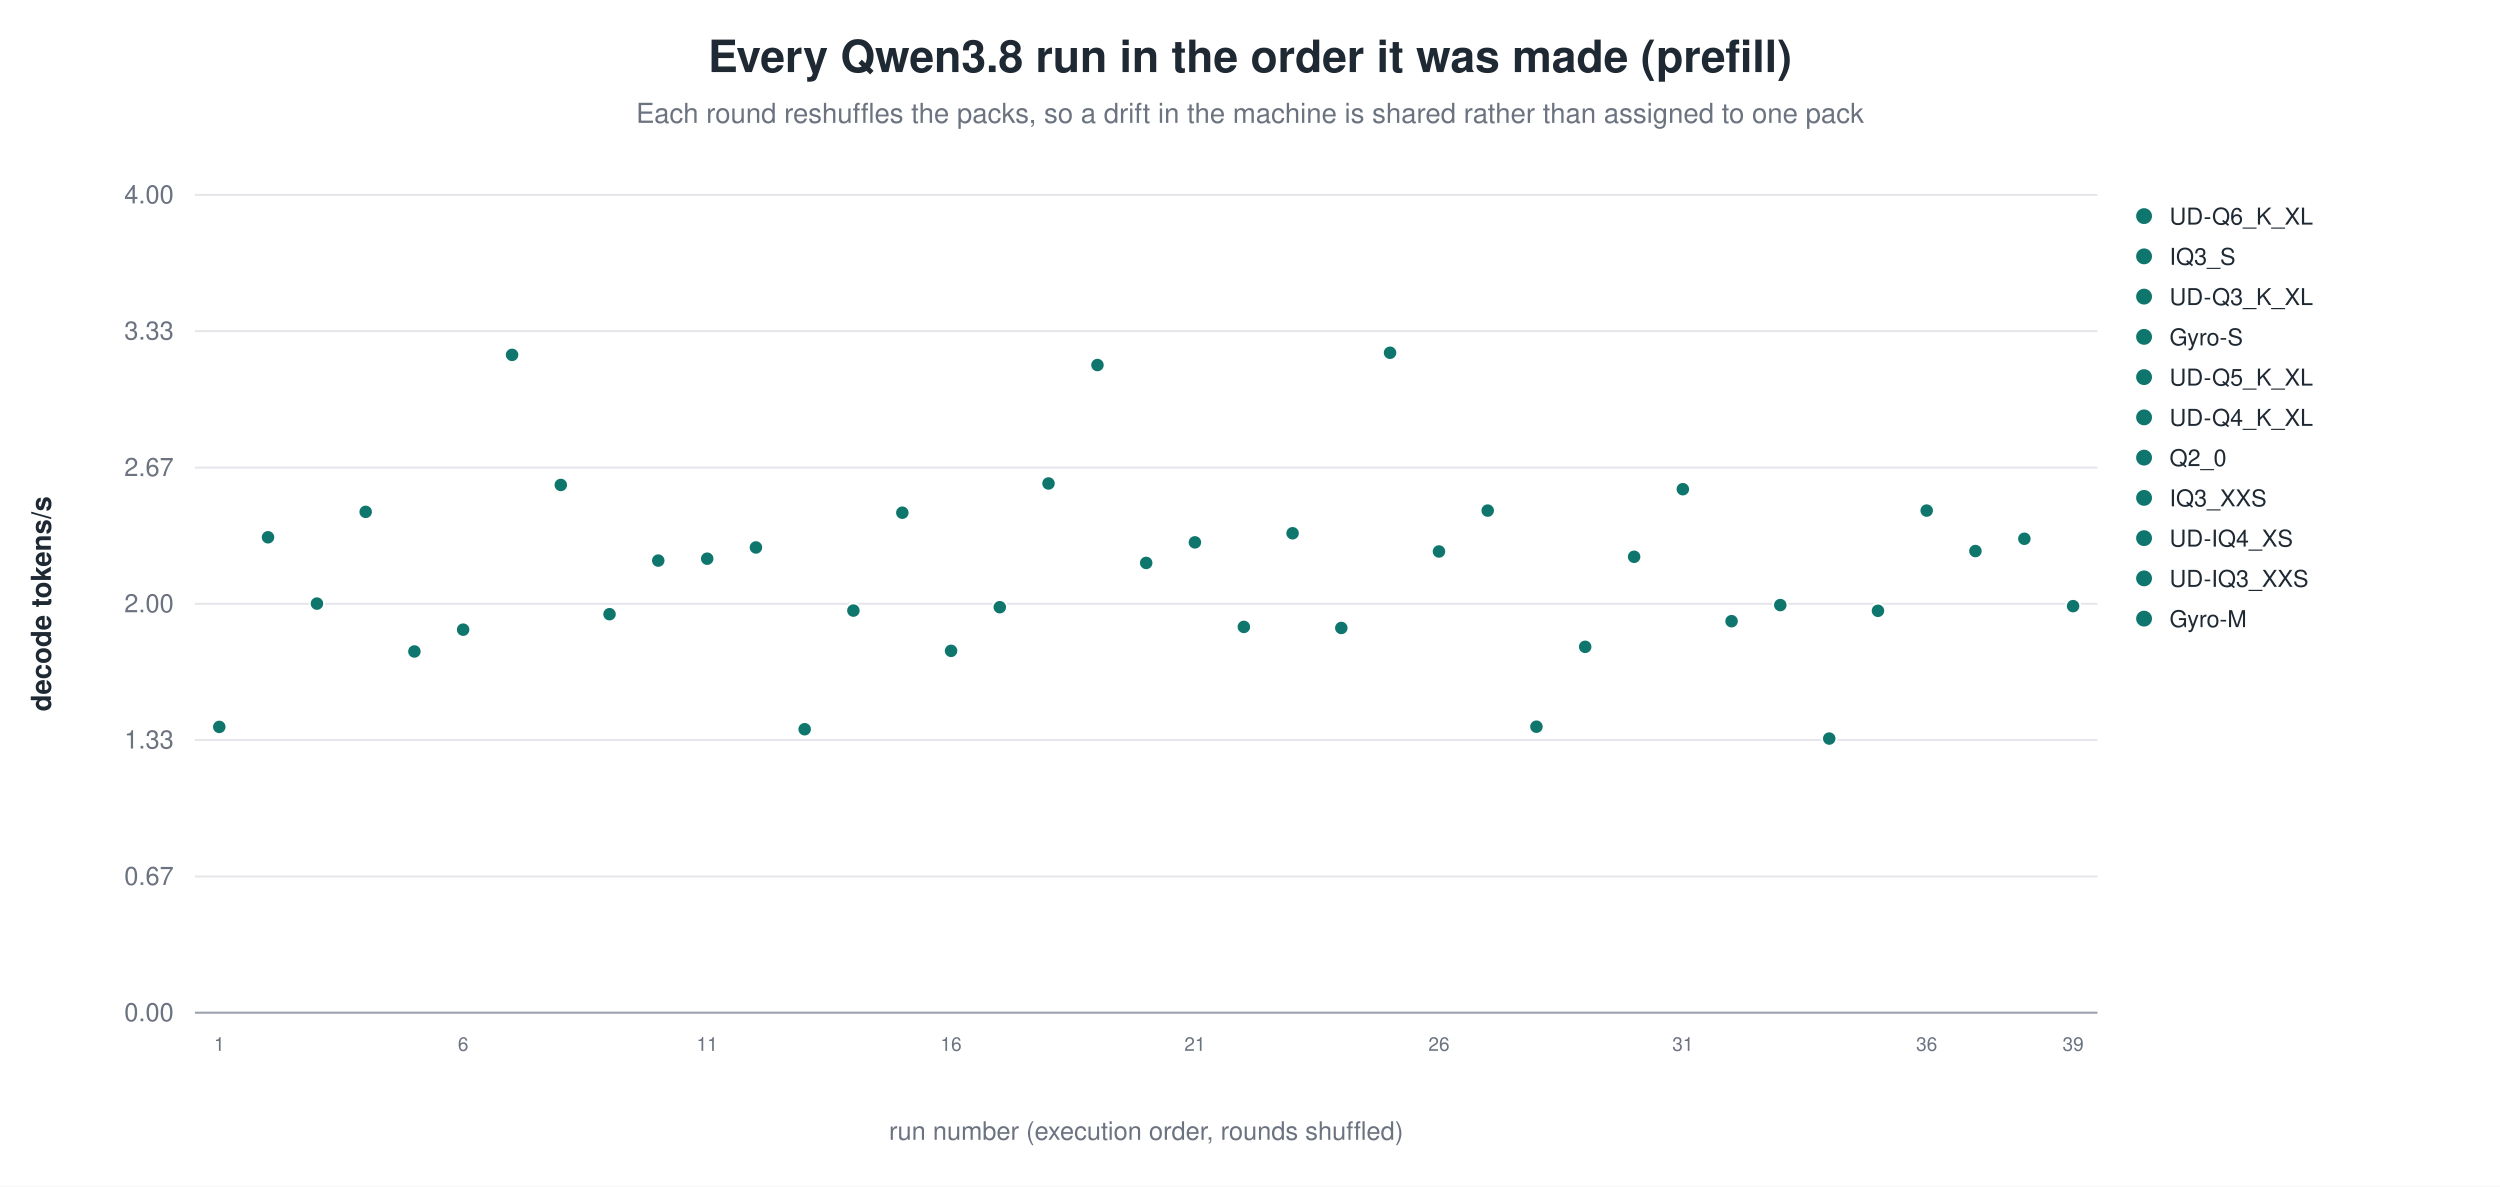
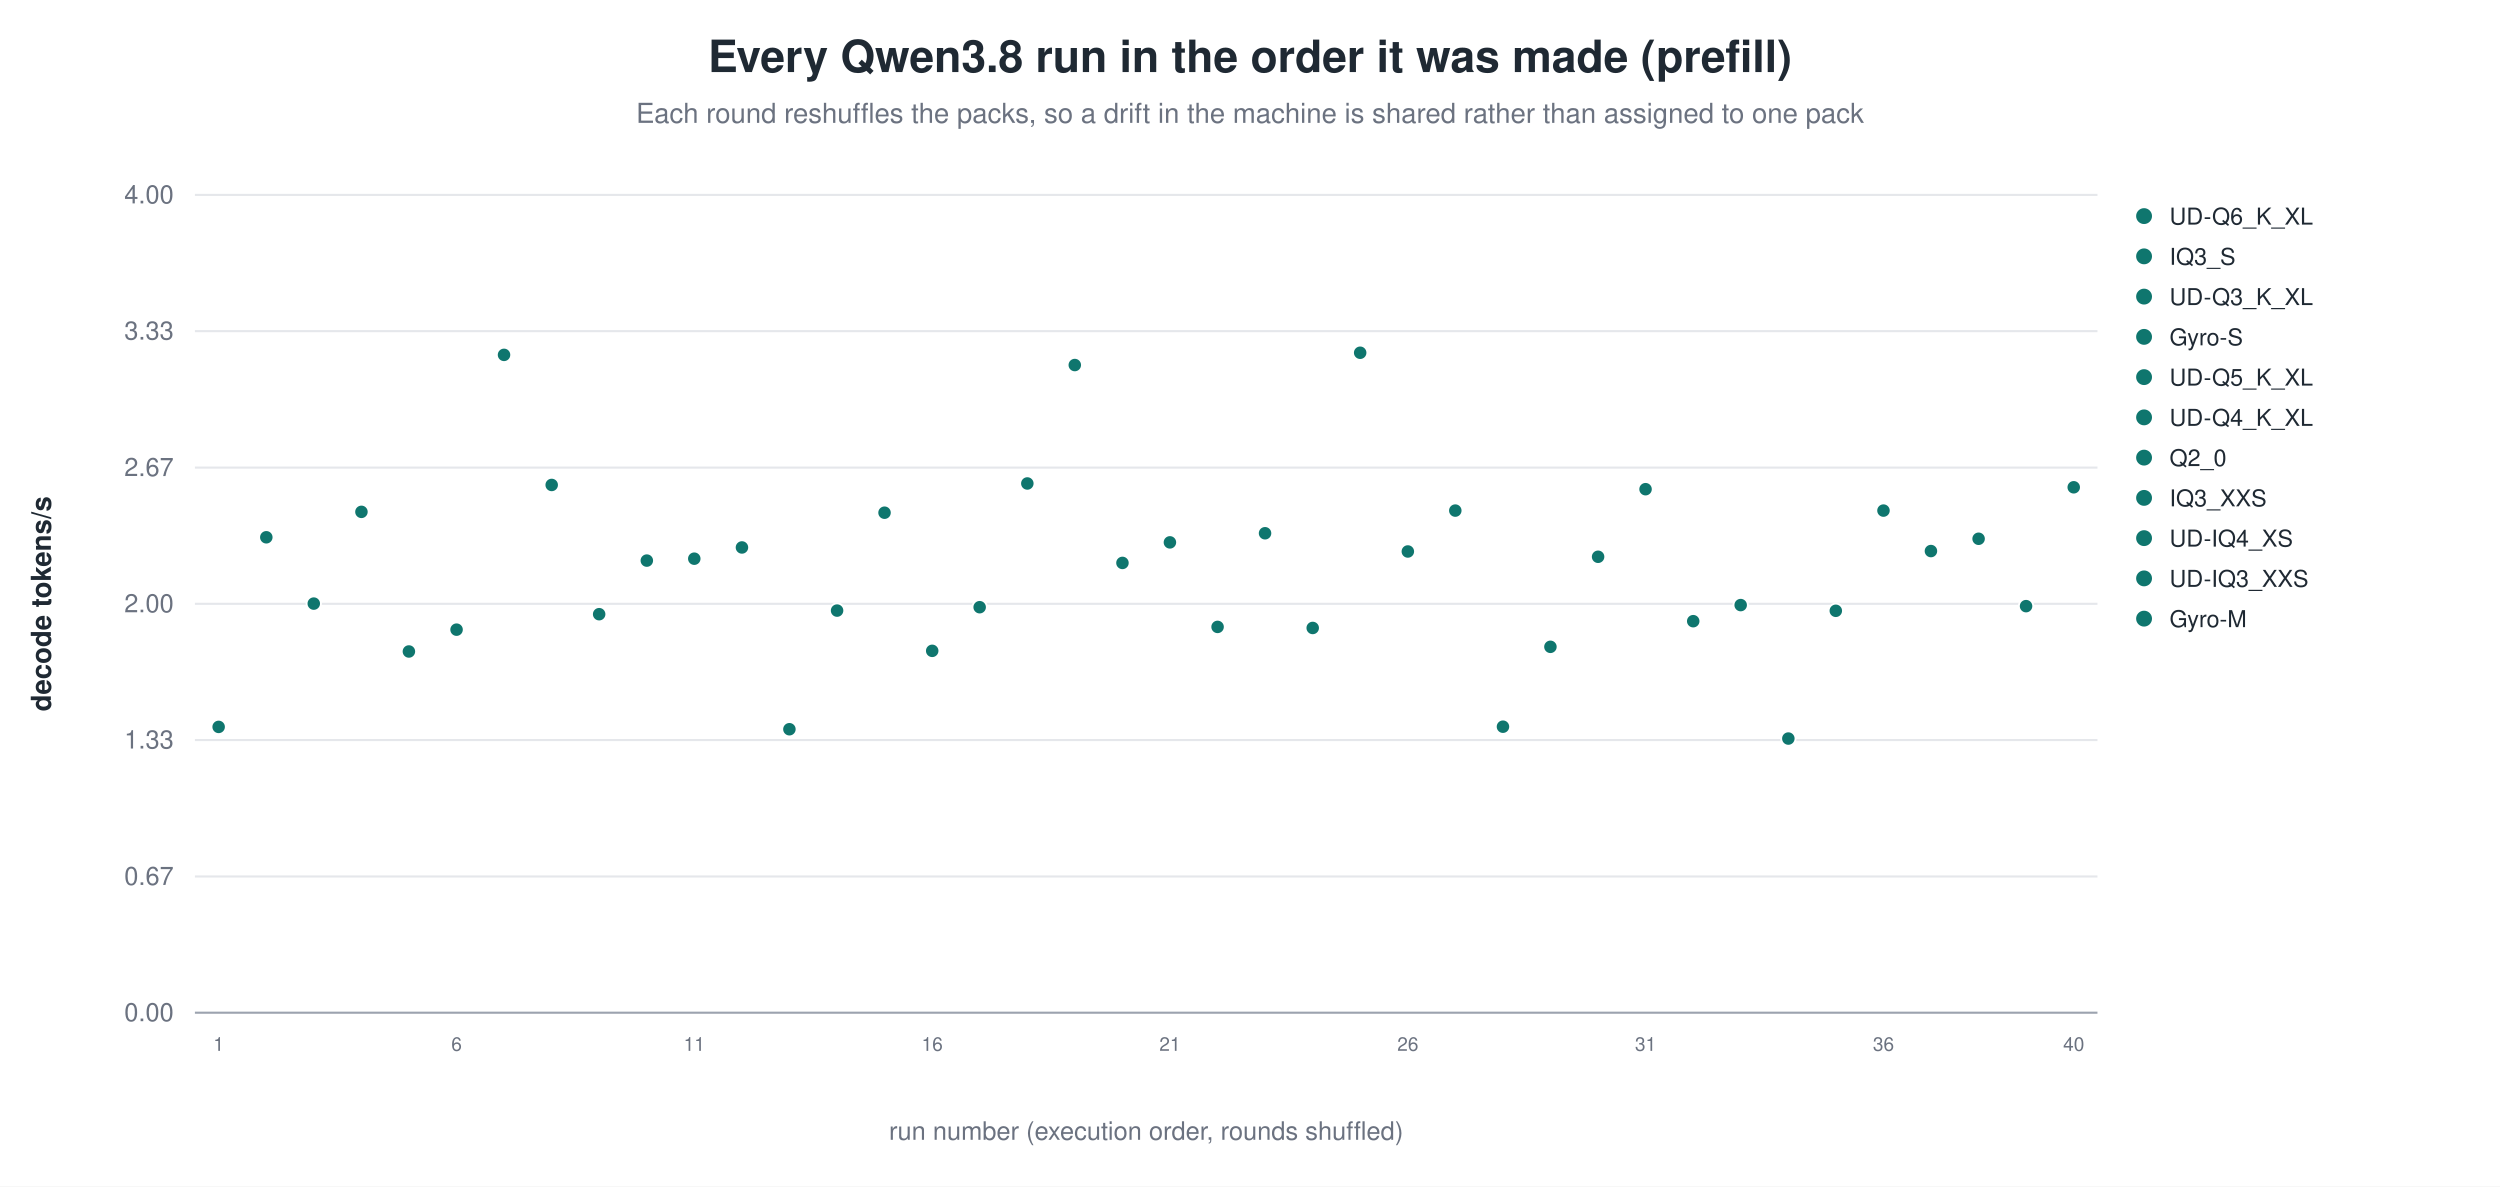
<svg xmlns="http://www.w3.org/2000/svg" width="1180" height="560" viewBox="0 0 1180 560" role="img" aria-label="Every Qwen3.8 run in the order it was made (prefill)">
  <rect width="1180" height="560" fill="white" />
  <text x="590.0" y="34" text-anchor="middle" font-family="Helvetica, Arial, sans-serif" font-size="21" font-weight="600" fill="#1f2933">Every Qwen3.8 run in the order it was made (prefill)</text>
  <text x="590.0" y="58" text-anchor="middle" font-family="Helvetica, Arial, sans-serif" font-size="13" fill="#6b7280">Each round reshuffles the packs, so a drift in the machine is shared rather than assigned to one pack</text>
  <line x1="92.0" y1="478.0" x2="990.0" y2="478.0" stroke="#9ca3af" stroke-width="1.0" />
  <text x="82.0" y="482.0" text-anchor="end" font-family="Helvetica, Arial, sans-serif" font-size="12" fill="#6b7280" font-weight="400">0.00</text>
  <line x1="92.0" y1="413.7" x2="990.0" y2="413.7" stroke="#e5e7eb" stroke-width="1.0" />
  <text x="82.0" y="417.7" text-anchor="end" font-family="Helvetica, Arial, sans-serif" font-size="12" fill="#6b7280" font-weight="400">0.67</text>
  <line x1="92.0" y1="349.3" x2="990.0" y2="349.3" stroke="#e5e7eb" stroke-width="1.0" />
  <text x="82.0" y="353.3" text-anchor="end" font-family="Helvetica, Arial, sans-serif" font-size="12" fill="#6b7280" font-weight="400">1.33</text>
  <line x1="92.0" y1="285.0" x2="990.0" y2="285.0" stroke="#e5e7eb" stroke-width="1.0" />
  <text x="82.0" y="289.0" text-anchor="end" font-family="Helvetica, Arial, sans-serif" font-size="12" fill="#6b7280" font-weight="400">2.00</text>
  <line x1="92.0" y1="220.7" x2="990.0" y2="220.7" stroke="#e5e7eb" stroke-width="1.0" />
  <text x="82.0" y="224.7" text-anchor="end" font-family="Helvetica, Arial, sans-serif" font-size="12" fill="#6b7280" font-weight="400">2.67</text>
  <line x1="92.0" y1="156.3" x2="990.0" y2="156.3" stroke="#e5e7eb" stroke-width="1.0" />
  <text x="82.0" y="160.3" text-anchor="end" font-family="Helvetica, Arial, sans-serif" font-size="12" fill="#6b7280" font-weight="400">3.33</text>
  <line x1="92.0" y1="92.0" x2="990.0" y2="92.0" stroke="#e5e7eb" stroke-width="1.0" />
  <text x="82.0" y="96.0" text-anchor="end" font-family="Helvetica, Arial, sans-serif" font-size="12" fill="#6b7280" font-weight="400">4.00</text>
  <text x="24.0" y="285.0" text-anchor="middle" font-family="Helvetica, Arial, sans-serif" font-size="13" fill="#1f2933" font-weight="600" transform="rotate(-90.0 24.0 285.0)">decode tokens/s</text>
-   <circle cx="103.5" cy="343.1" r="3.4" fill="#0f766e" stroke="white" stroke-width="0.9" opacity="1.00" />
-   <text x="103.5" y="496.0" text-anchor="middle" font-family="Helvetica, Arial, sans-serif" font-size="9" fill="#6b7280" font-weight="400">1</text>
-   <circle cx="126.5" cy="253.6" r="3.4" fill="#0f766e" stroke="white" stroke-width="0.9" opacity="1.00" />
-   <circle cx="149.6" cy="284.9" r="3.4" fill="#0f766e" stroke="white" stroke-width="0.9" opacity="1.00" />
-   <circle cx="172.6" cy="241.6" r="3.4" fill="#0f766e" stroke="white" stroke-width="0.9" opacity="1.00" />
-   <circle cx="195.6" cy="307.5" r="3.4" fill="#0f766e" stroke="white" stroke-width="0.9" opacity="1.00" />
-   <circle cx="218.6" cy="297.2" r="3.4" fill="#0f766e" stroke="white" stroke-width="0.9" opacity="1.00" />
-   <text x="218.6" y="496.0" text-anchor="middle" font-family="Helvetica, Arial, sans-serif" font-size="9" fill="#6b7280" font-weight="400">6</text>
-   <circle cx="241.7" cy="167.5" r="3.4" fill="#0f766e" stroke="white" stroke-width="0.9" opacity="1.00" />
-   <circle cx="264.7" cy="228.9" r="3.4" fill="#0f766e" stroke="white" stroke-width="0.9" opacity="1.00" />
-   <circle cx="287.7" cy="289.9" r="3.4" fill="#0f766e" stroke="white" stroke-width="0.9" opacity="1.00" />
-   <circle cx="310.7" cy="264.6" r="3.4" fill="#0f766e" stroke="white" stroke-width="0.9" opacity="1.00" />
-   <circle cx="333.8" cy="263.7" r="3.4" fill="#0f766e" stroke="white" stroke-width="0.9" opacity="1.00" />
-   <text x="333.8" y="496.0" text-anchor="middle" font-family="Helvetica, Arial, sans-serif" font-size="9" fill="#6b7280" font-weight="400">11</text>
-   <circle cx="356.8" cy="258.4" r="3.4" fill="#0f766e" stroke="white" stroke-width="0.9" opacity="1.00" />
-   <circle cx="379.8" cy="344.2" r="3.4" fill="#0f766e" stroke="white" stroke-width="0.9" opacity="1.00" />
-   <circle cx="402.8" cy="288.2" r="3.4" fill="#0f766e" stroke="white" stroke-width="0.9" opacity="1.00" />
-   <circle cx="425.9" cy="242.0" r="3.4" fill="#0f766e" stroke="white" stroke-width="0.9" opacity="1.00" />
-   <circle cx="448.9" cy="307.2" r="3.4" fill="#0f766e" stroke="white" stroke-width="0.9" opacity="1.00" />
-   <text x="448.9" y="496.0" text-anchor="middle" font-family="Helvetica, Arial, sans-serif" font-size="9" fill="#6b7280" font-weight="400">16</text>
-   <circle cx="471.9" cy="286.6" r="3.4" fill="#0f766e" stroke="white" stroke-width="0.9" opacity="1.00" />
-   <circle cx="494.9" cy="228.2" r="3.4" fill="#0f766e" stroke="white" stroke-width="0.9" opacity="1.00" />
-   <circle cx="518.0" cy="172.3" r="3.4" fill="#0f766e" stroke="white" stroke-width="0.9" opacity="1.00" />
-   <circle cx="541.0" cy="265.7" r="3.4" fill="#0f766e" stroke="white" stroke-width="0.9" opacity="1.00" />
-   <circle cx="564.0" cy="256.0" r="3.4" fill="#0f766e" stroke="white" stroke-width="0.9" opacity="1.00" />
-   <text x="564.0" y="496.0" text-anchor="middle" font-family="Helvetica, Arial, sans-serif" font-size="9" fill="#6b7280" font-weight="400">21</text>
-   <circle cx="587.1" cy="295.9" r="3.4" fill="#0f766e" stroke="white" stroke-width="0.9" opacity="1.00" />
-   <circle cx="610.1" cy="251.7" r="3.4" fill="#0f766e" stroke="white" stroke-width="0.9" opacity="1.00" />
-   <circle cx="633.1" cy="296.4" r="3.4" fill="#0f766e" stroke="white" stroke-width="0.9" opacity="1.00" />
-   <circle cx="656.1" cy="166.5" r="3.4" fill="#0f766e" stroke="white" stroke-width="0.9" opacity="1.00" />
-   <circle cx="679.2" cy="260.3" r="3.4" fill="#0f766e" stroke="white" stroke-width="0.9" opacity="1.00" />
-   <text x="679.2" y="496.0" text-anchor="middle" font-family="Helvetica, Arial, sans-serif" font-size="9" fill="#6b7280" font-weight="400">26</text>
-   <circle cx="702.2" cy="241.0" r="3.4" fill="#0f766e" stroke="white" stroke-width="0.9" opacity="1.00" />
-   <circle cx="725.2" cy="343.0" r="3.4" fill="#0f766e" stroke="white" stroke-width="0.9" opacity="1.00" />
-   <circle cx="748.2" cy="305.3" r="3.4" fill="#0f766e" stroke="white" stroke-width="0.9" opacity="1.00" />
-   <circle cx="771.3" cy="262.8" r="3.4" fill="#0f766e" stroke="white" stroke-width="0.9" opacity="1.00" />
-   <circle cx="794.3" cy="230.9" r="3.4" fill="#0f766e" stroke="white" stroke-width="0.9" opacity="1.00" />
-   <text x="794.3" y="496.0" text-anchor="middle" font-family="Helvetica, Arial, sans-serif" font-size="9" fill="#6b7280" font-weight="400">31</text>
-   <circle cx="817.3" cy="293.2" r="3.4" fill="#0f766e" stroke="white" stroke-width="0.9" opacity="1.00" />
-   <circle cx="840.3" cy="285.6" r="3.4" fill="#0f766e" stroke="white" stroke-width="0.9" opacity="1.00" />
-   <circle cx="863.4" cy="348.6" r="3.4" fill="#0f766e" stroke="white" stroke-width="0.9" opacity="1.00" />
-   <circle cx="886.4" cy="288.3" r="3.4" fill="#0f766e" stroke="white" stroke-width="0.9" opacity="1.00" />
-   <circle cx="909.4" cy="241.0" r="3.4" fill="#0f766e" stroke="white" stroke-width="0.9" opacity="1.00" />
-   <text x="909.4" y="496.0" text-anchor="middle" font-family="Helvetica, Arial, sans-serif" font-size="9" fill="#6b7280" font-weight="400">36</text>
-   <circle cx="932.4" cy="260.1" r="3.4" fill="#0f766e" stroke="white" stroke-width="0.9" opacity="1.00" />
-   <circle cx="955.5" cy="254.3" r="3.4" fill="#0f766e" stroke="white" stroke-width="0.9" opacity="1.00" />
-   <circle cx="978.5" cy="286.1" r="3.4" fill="#0f766e" stroke="white" stroke-width="0.9" opacity="1.00" />
-   <text x="978.5" y="496.0" text-anchor="middle" font-family="Helvetica, Arial, sans-serif" font-size="9" fill="#6b7280" font-weight="400">39</text>
+   <circle cx="103.2" cy="343.1" r="3.4" fill="#0f766e" stroke="white" stroke-width="0.9" opacity="1.00" />
+   <text x="103.2" y="496.0" text-anchor="middle" font-family="Helvetica, Arial, sans-serif" font-size="9" fill="#6b7280" font-weight="400">1</text>
+   <circle cx="125.7" cy="253.6" r="3.4" fill="#0f766e" stroke="white" stroke-width="0.9" opacity="1.00" />
+   <circle cx="148.1" cy="284.9" r="3.4" fill="#0f766e" stroke="white" stroke-width="0.9" opacity="1.00" />
+   <circle cx="170.6" cy="241.6" r="3.4" fill="#0f766e" stroke="white" stroke-width="0.9" opacity="1.00" />
+   <circle cx="193.0" cy="307.5" r="3.4" fill="#0f766e" stroke="white" stroke-width="0.9" opacity="1.00" />
+   <circle cx="215.5" cy="297.2" r="3.4" fill="#0f766e" stroke="white" stroke-width="0.9" opacity="1.00" />
+   <text x="215.5" y="496.0" text-anchor="middle" font-family="Helvetica, Arial, sans-serif" font-size="9" fill="#6b7280" font-weight="400">6</text>
+   <circle cx="237.9" cy="167.5" r="3.4" fill="#0f766e" stroke="white" stroke-width="0.9" opacity="1.00" />
+   <circle cx="260.4" cy="228.9" r="3.4" fill="#0f766e" stroke="white" stroke-width="0.9" opacity="1.00" />
+   <circle cx="282.8" cy="289.9" r="3.4" fill="#0f766e" stroke="white" stroke-width="0.9" opacity="1.00" />
+   <circle cx="305.3" cy="264.6" r="3.4" fill="#0f766e" stroke="white" stroke-width="0.9" opacity="1.00" />
+   <circle cx="327.7" cy="263.7" r="3.4" fill="#0f766e" stroke="white" stroke-width="0.9" opacity="1.00" />
+   <text x="327.7" y="496.0" text-anchor="middle" font-family="Helvetica, Arial, sans-serif" font-size="9" fill="#6b7280" font-weight="400">11</text>
+   <circle cx="350.2" cy="258.4" r="3.4" fill="#0f766e" stroke="white" stroke-width="0.9" opacity="1.00" />
+   <circle cx="372.6" cy="344.2" r="3.4" fill="#0f766e" stroke="white" stroke-width="0.9" opacity="1.00" />
+   <circle cx="395.1" cy="288.2" r="3.4" fill="#0f766e" stroke="white" stroke-width="0.9" opacity="1.00" />
+   <circle cx="417.5" cy="242.0" r="3.4" fill="#0f766e" stroke="white" stroke-width="0.9" opacity="1.00" />
+   <circle cx="440.0" cy="307.2" r="3.4" fill="#0f766e" stroke="white" stroke-width="0.9" opacity="1.00" />
+   <text x="440.0" y="496.0" text-anchor="middle" font-family="Helvetica, Arial, sans-serif" font-size="9" fill="#6b7280" font-weight="400">16</text>
+   <circle cx="462.4" cy="286.6" r="3.4" fill="#0f766e" stroke="white" stroke-width="0.9" opacity="1.00" />
+   <circle cx="484.9" cy="228.2" r="3.4" fill="#0f766e" stroke="white" stroke-width="0.9" opacity="1.00" />
+   <circle cx="507.3" cy="172.3" r="3.4" fill="#0f766e" stroke="white" stroke-width="0.9" opacity="1.00" />
+   <circle cx="529.8" cy="265.7" r="3.4" fill="#0f766e" stroke="white" stroke-width="0.9" opacity="1.00" />
+   <circle cx="552.2" cy="256.0" r="3.4" fill="#0f766e" stroke="white" stroke-width="0.9" opacity="1.00" />
+   <text x="552.2" y="496.0" text-anchor="middle" font-family="Helvetica, Arial, sans-serif" font-size="9" fill="#6b7280" font-weight="400">21</text>
+   <circle cx="574.7" cy="295.9" r="3.4" fill="#0f766e" stroke="white" stroke-width="0.9" opacity="1.00" />
+   <circle cx="597.1" cy="251.7" r="3.4" fill="#0f766e" stroke="white" stroke-width="0.9" opacity="1.00" />
+   <circle cx="619.6" cy="296.4" r="3.4" fill="#0f766e" stroke="white" stroke-width="0.9" opacity="1.00" />
+   <circle cx="642.0" cy="166.5" r="3.4" fill="#0f766e" stroke="white" stroke-width="0.9" opacity="1.00" />
+   <circle cx="664.5" cy="260.3" r="3.4" fill="#0f766e" stroke="white" stroke-width="0.9" opacity="1.00" />
+   <text x="664.5" y="496.0" text-anchor="middle" font-family="Helvetica, Arial, sans-serif" font-size="9" fill="#6b7280" font-weight="400">26</text>
+   <circle cx="686.9" cy="241.0" r="3.4" fill="#0f766e" stroke="white" stroke-width="0.9" opacity="1.00" />
+   <circle cx="709.4" cy="343.0" r="3.4" fill="#0f766e" stroke="white" stroke-width="0.9" opacity="1.00" />
+   <circle cx="731.8" cy="305.3" r="3.4" fill="#0f766e" stroke="white" stroke-width="0.9" opacity="1.00" />
+   <circle cx="754.3" cy="262.8" r="3.4" fill="#0f766e" stroke="white" stroke-width="0.9" opacity="1.00" />
+   <circle cx="776.7" cy="230.9" r="3.4" fill="#0f766e" stroke="white" stroke-width="0.9" opacity="1.00" />
+   <text x="776.7" y="496.0" text-anchor="middle" font-family="Helvetica, Arial, sans-serif" font-size="9" fill="#6b7280" font-weight="400">31</text>
+   <circle cx="799.2" cy="293.2" r="3.4" fill="#0f766e" stroke="white" stroke-width="0.9" opacity="1.00" />
+   <circle cx="821.6" cy="285.6" r="3.4" fill="#0f766e" stroke="white" stroke-width="0.9" opacity="1.00" />
+   <circle cx="844.1" cy="348.6" r="3.4" fill="#0f766e" stroke="white" stroke-width="0.9" opacity="1.00" />
+   <circle cx="866.5" cy="288.3" r="3.4" fill="#0f766e" stroke="white" stroke-width="0.9" opacity="1.00" />
+   <circle cx="889.0" cy="241.0" r="3.4" fill="#0f766e" stroke="white" stroke-width="0.9" opacity="1.00" />
+   <text x="889.0" y="496.0" text-anchor="middle" font-family="Helvetica, Arial, sans-serif" font-size="9" fill="#6b7280" font-weight="400">36</text>
+   <circle cx="911.4" cy="260.1" r="3.4" fill="#0f766e" stroke="white" stroke-width="0.9" opacity="1.00" />
+   <circle cx="933.9" cy="254.3" r="3.4" fill="#0f766e" stroke="white" stroke-width="0.9" opacity="1.00" />
+   <circle cx="956.3" cy="286.1" r="3.4" fill="#0f766e" stroke="white" stroke-width="0.9" opacity="1.00" />
+   <circle cx="978.8" cy="230.0" r="3.4" fill="#0f766e" stroke="white" stroke-width="0.9" opacity="1.00" />
+   <text x="978.8" y="496.0" text-anchor="middle" font-family="Helvetica, Arial, sans-serif" font-size="9" fill="#6b7280" font-weight="400">40</text>
  <circle cx="1012.0" cy="102.0" r="4.2" fill="#0f766e" stroke="white" stroke-width="0.9" opacity="1.00" />
  <text x="1024.0" y="106.0" text-anchor="start" font-family="Helvetica, Arial, sans-serif" font-size="11" fill="#1f2933" font-weight="400">UD-Q6_K_XL</text>
  <circle cx="1012.0" cy="121.0" r="4.2" fill="#0f766e" stroke="white" stroke-width="0.9" opacity="1.00" />
  <text x="1024.0" y="125.0" text-anchor="start" font-family="Helvetica, Arial, sans-serif" font-size="11" fill="#1f2933" font-weight="400">IQ3_S</text>
  <circle cx="1012.0" cy="140.0" r="4.2" fill="#0f766e" stroke="white" stroke-width="0.9" opacity="1.00" />
  <text x="1024.0" y="144.0" text-anchor="start" font-family="Helvetica, Arial, sans-serif" font-size="11" fill="#1f2933" font-weight="400">UD-Q3_K_XL</text>
  <circle cx="1012.0" cy="159.0" r="4.2" fill="#0f766e" stroke="white" stroke-width="0.9" opacity="1.00" />
  <text x="1024.0" y="163.0" text-anchor="start" font-family="Helvetica, Arial, sans-serif" font-size="11" fill="#1f2933" font-weight="400">Gyro-S</text>
  <circle cx="1012.0" cy="178.0" r="4.2" fill="#0f766e" stroke="white" stroke-width="0.9" opacity="1.00" />
  <text x="1024.0" y="182.0" text-anchor="start" font-family="Helvetica, Arial, sans-serif" font-size="11" fill="#1f2933" font-weight="400">UD-Q5_K_XL</text>
  <circle cx="1012.0" cy="197.0" r="4.2" fill="#0f766e" stroke="white" stroke-width="0.9" opacity="1.00" />
  <text x="1024.0" y="201.0" text-anchor="start" font-family="Helvetica, Arial, sans-serif" font-size="11" fill="#1f2933" font-weight="400">UD-Q4_K_XL</text>
  <circle cx="1012.0" cy="216.0" r="4.2" fill="#0f766e" stroke="white" stroke-width="0.9" opacity="1.00" />
  <text x="1024.0" y="220.0" text-anchor="start" font-family="Helvetica, Arial, sans-serif" font-size="11" fill="#1f2933" font-weight="400">Q2_0</text>
  <circle cx="1012.0" cy="235.0" r="4.2" fill="#0f766e" stroke="white" stroke-width="0.9" opacity="1.00" />
  <text x="1024.0" y="239.0" text-anchor="start" font-family="Helvetica, Arial, sans-serif" font-size="11" fill="#1f2933" font-weight="400">IQ3_XXS</text>
  <circle cx="1012.0" cy="254.0" r="4.2" fill="#0f766e" stroke="white" stroke-width="0.9" opacity="1.00" />
  <text x="1024.0" y="258.0" text-anchor="start" font-family="Helvetica, Arial, sans-serif" font-size="11" fill="#1f2933" font-weight="400">UD-IQ4_XS</text>
  <circle cx="1012.0" cy="273.0" r="4.2" fill="#0f766e" stroke="white" stroke-width="0.9" opacity="1.00" />
  <text x="1024.0" y="277.0" text-anchor="start" font-family="Helvetica, Arial, sans-serif" font-size="11" fill="#1f2933" font-weight="400">UD-IQ3_XXS</text>
  <circle cx="1012.0" cy="292.0" r="4.2" fill="#0f766e" stroke="white" stroke-width="0.9" opacity="1.00" />
  <text x="1024.0" y="296.0" text-anchor="start" font-family="Helvetica, Arial, sans-serif" font-size="11" fill="#1f2933" font-weight="400">Gyro-M</text>
  <text x="541.0" y="538.0" text-anchor="middle" font-family="Helvetica, Arial, sans-serif" font-size="12" fill="#6b7280" font-weight="400">run number (execution order, rounds shuffled)</text>
</svg>
